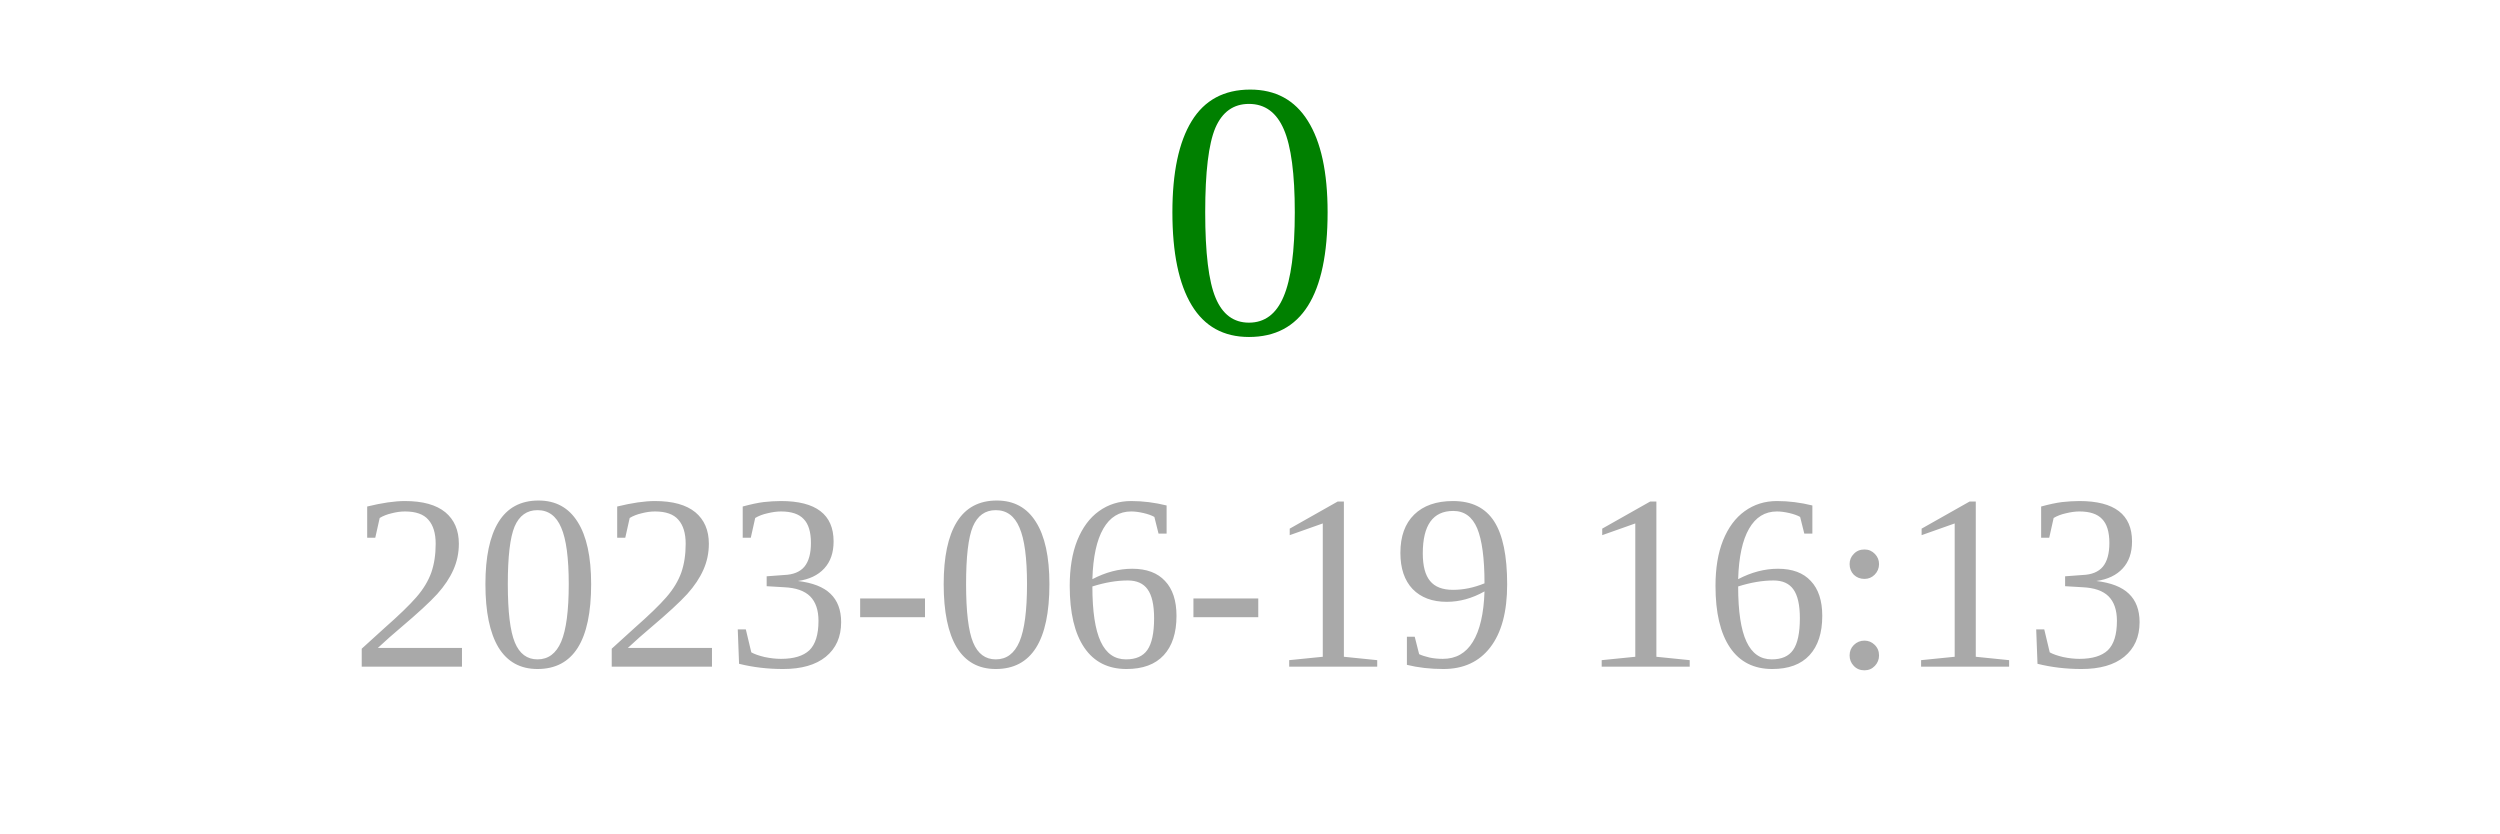
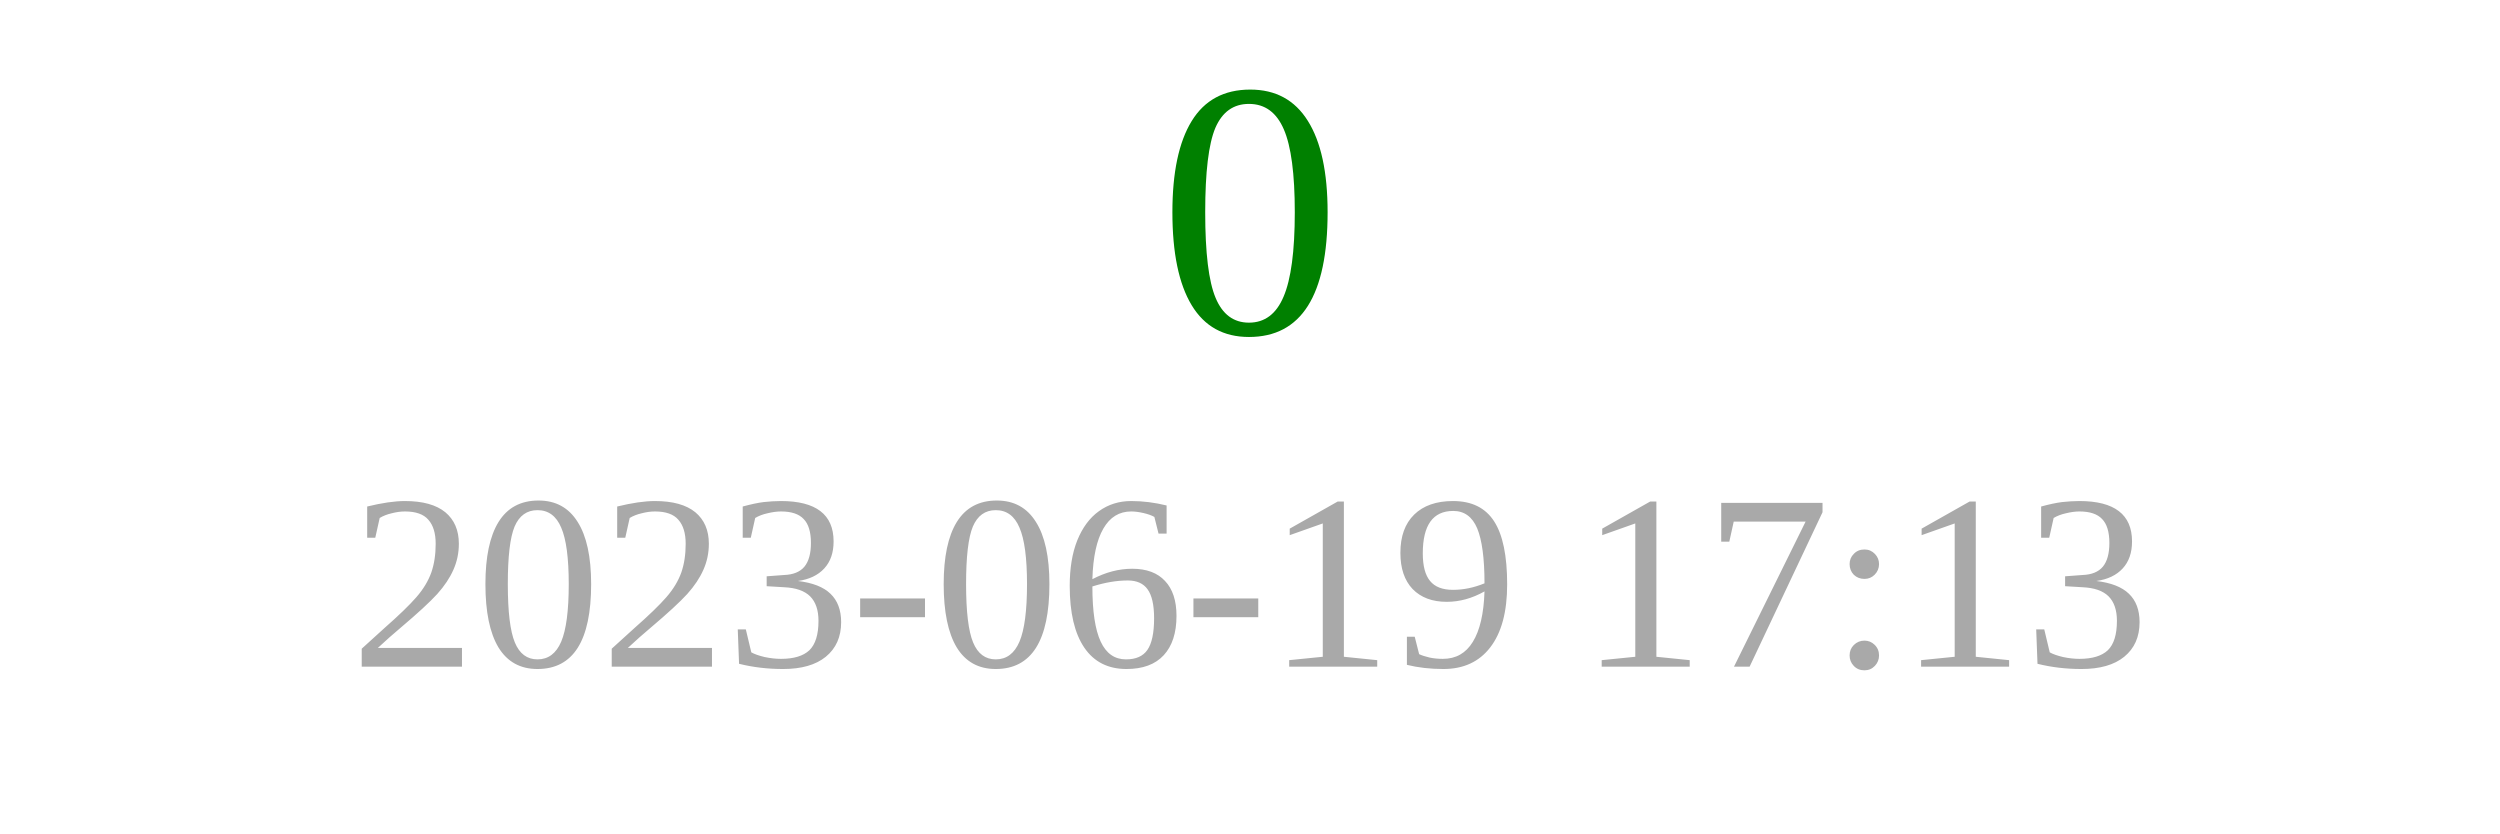
<svg xmlns="http://www.w3.org/2000/svg" width="150" height="50">
  <text x="75" y="20" font-size="22" fill="green" text-anchor="middle">0</text>
-   <text x="75" y="40" font-size="15" fill="darkgray" text-anchor="middle">2023-06-19 16:13</text>
+   <text x="75" y="40" font-size="15" fill="darkgray" text-anchor="middle">2023-06-19 17:13</text>
</svg>
